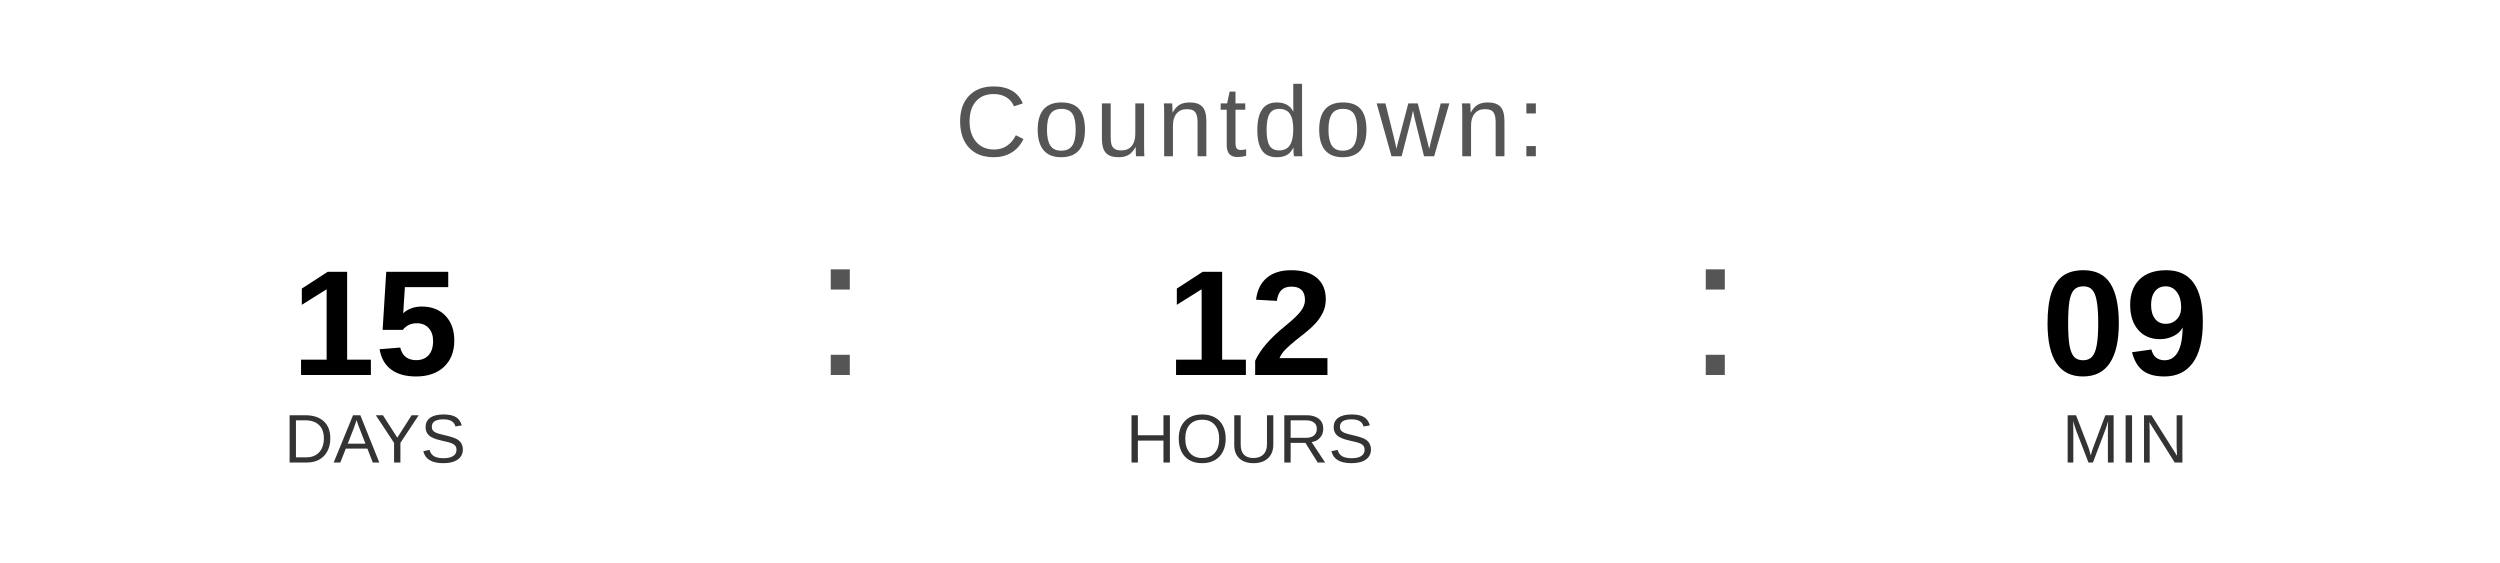
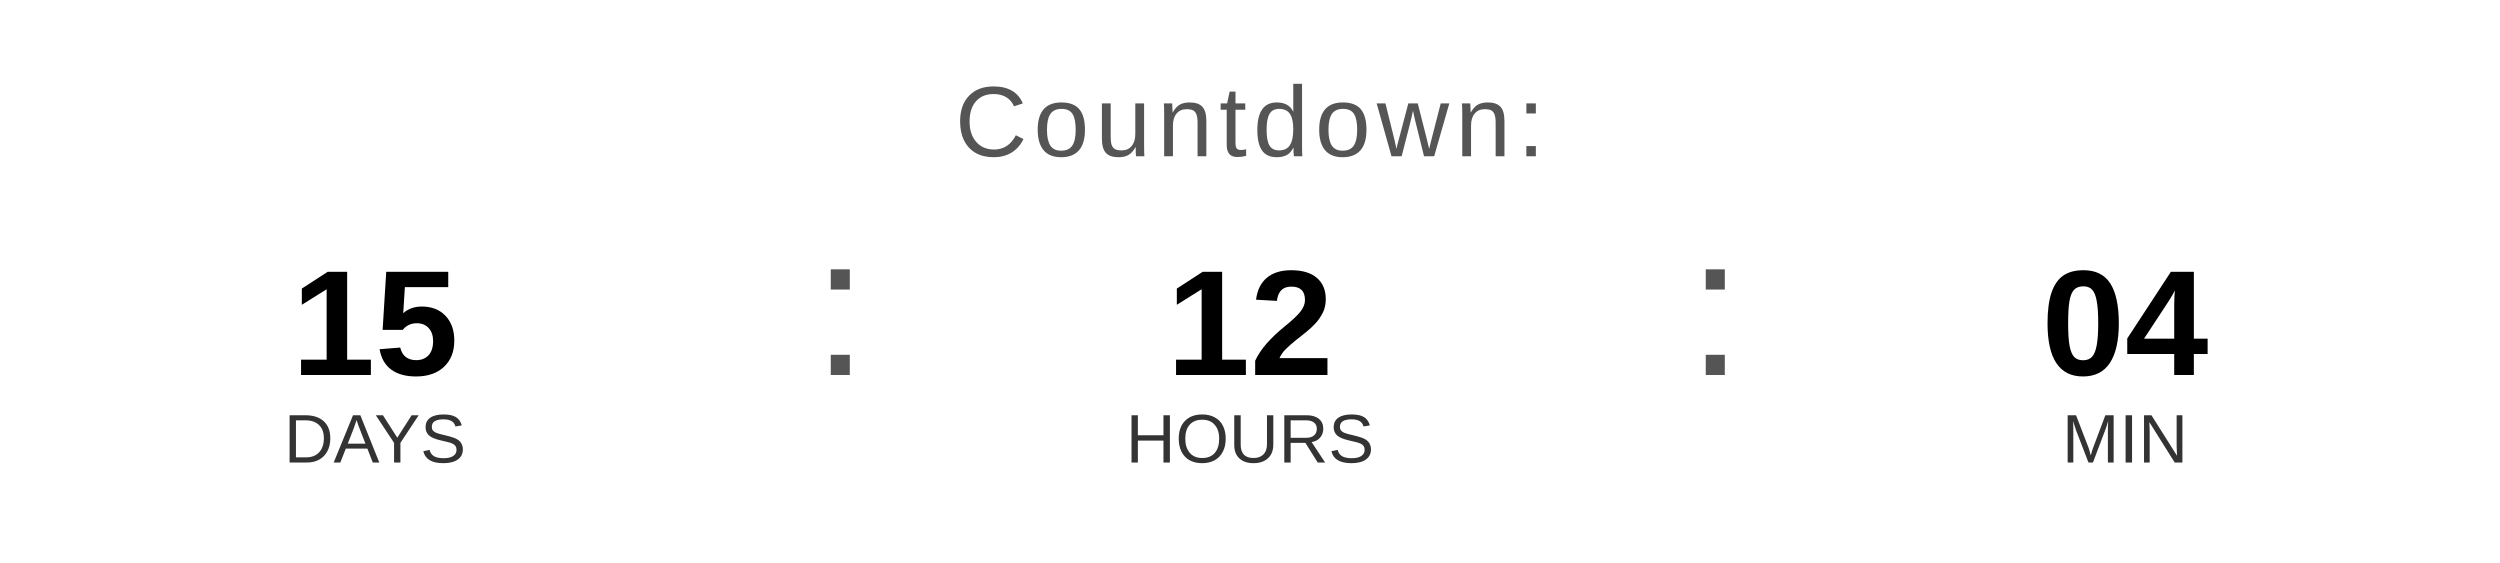
<svg xmlns="http://www.w3.org/2000/svg" width="400" height="90" viewBox="0 0 400 90">
  <text x="200" y="25" font-family="Arial, Helvetica, sans-serif" font-size="16" fill="#555555" text-anchor="middle" letter-spacing="1">
    Countdown:
  </text>
  <text x="60" y="60" font-family="Arial, Helvetica, sans-serif" font-size="24" font-weight="bold" fill="#000000" text-anchor="middle">15</text>
  <text x="60" y="74" font-family="Arial, Helvetica, sans-serif" font-size="11" fill="#333333" text-anchor="middle">DAYS</text>
  <text x="130" y="60" font-family="Arial, sans-serif" font-size="32" fill="#555555">:</text>
  <text x="200" y="60" font-family="Arial, Helvetica, sans-serif" font-size="24" font-weight="bold" fill="#000000" text-anchor="middle">12</text>
  <text x="200" y="74" font-family="Arial, Helvetica, sans-serif" font-size="11" fill="#333333" text-anchor="middle">HOURS</text>
  <text x="270" y="60" font-family="Arial, sans-serif" font-size="32" fill="#555555">:</text>
-   <text x="340" y="60" font-family="Arial, Helvetica, sans-serif" font-size="24" font-weight="bold" fill="#000000" text-anchor="middle">09</text>
+   <text x="340" y="60" font-family="Arial, Helvetica, sans-serif" font-size="24" font-weight="bold" fill="#000000" text-anchor="middle">04</text>
  <text x="340" y="74" font-family="Arial, Helvetica, sans-serif" font-size="11" fill="#333333" text-anchor="middle">MIN</text>
</svg>
